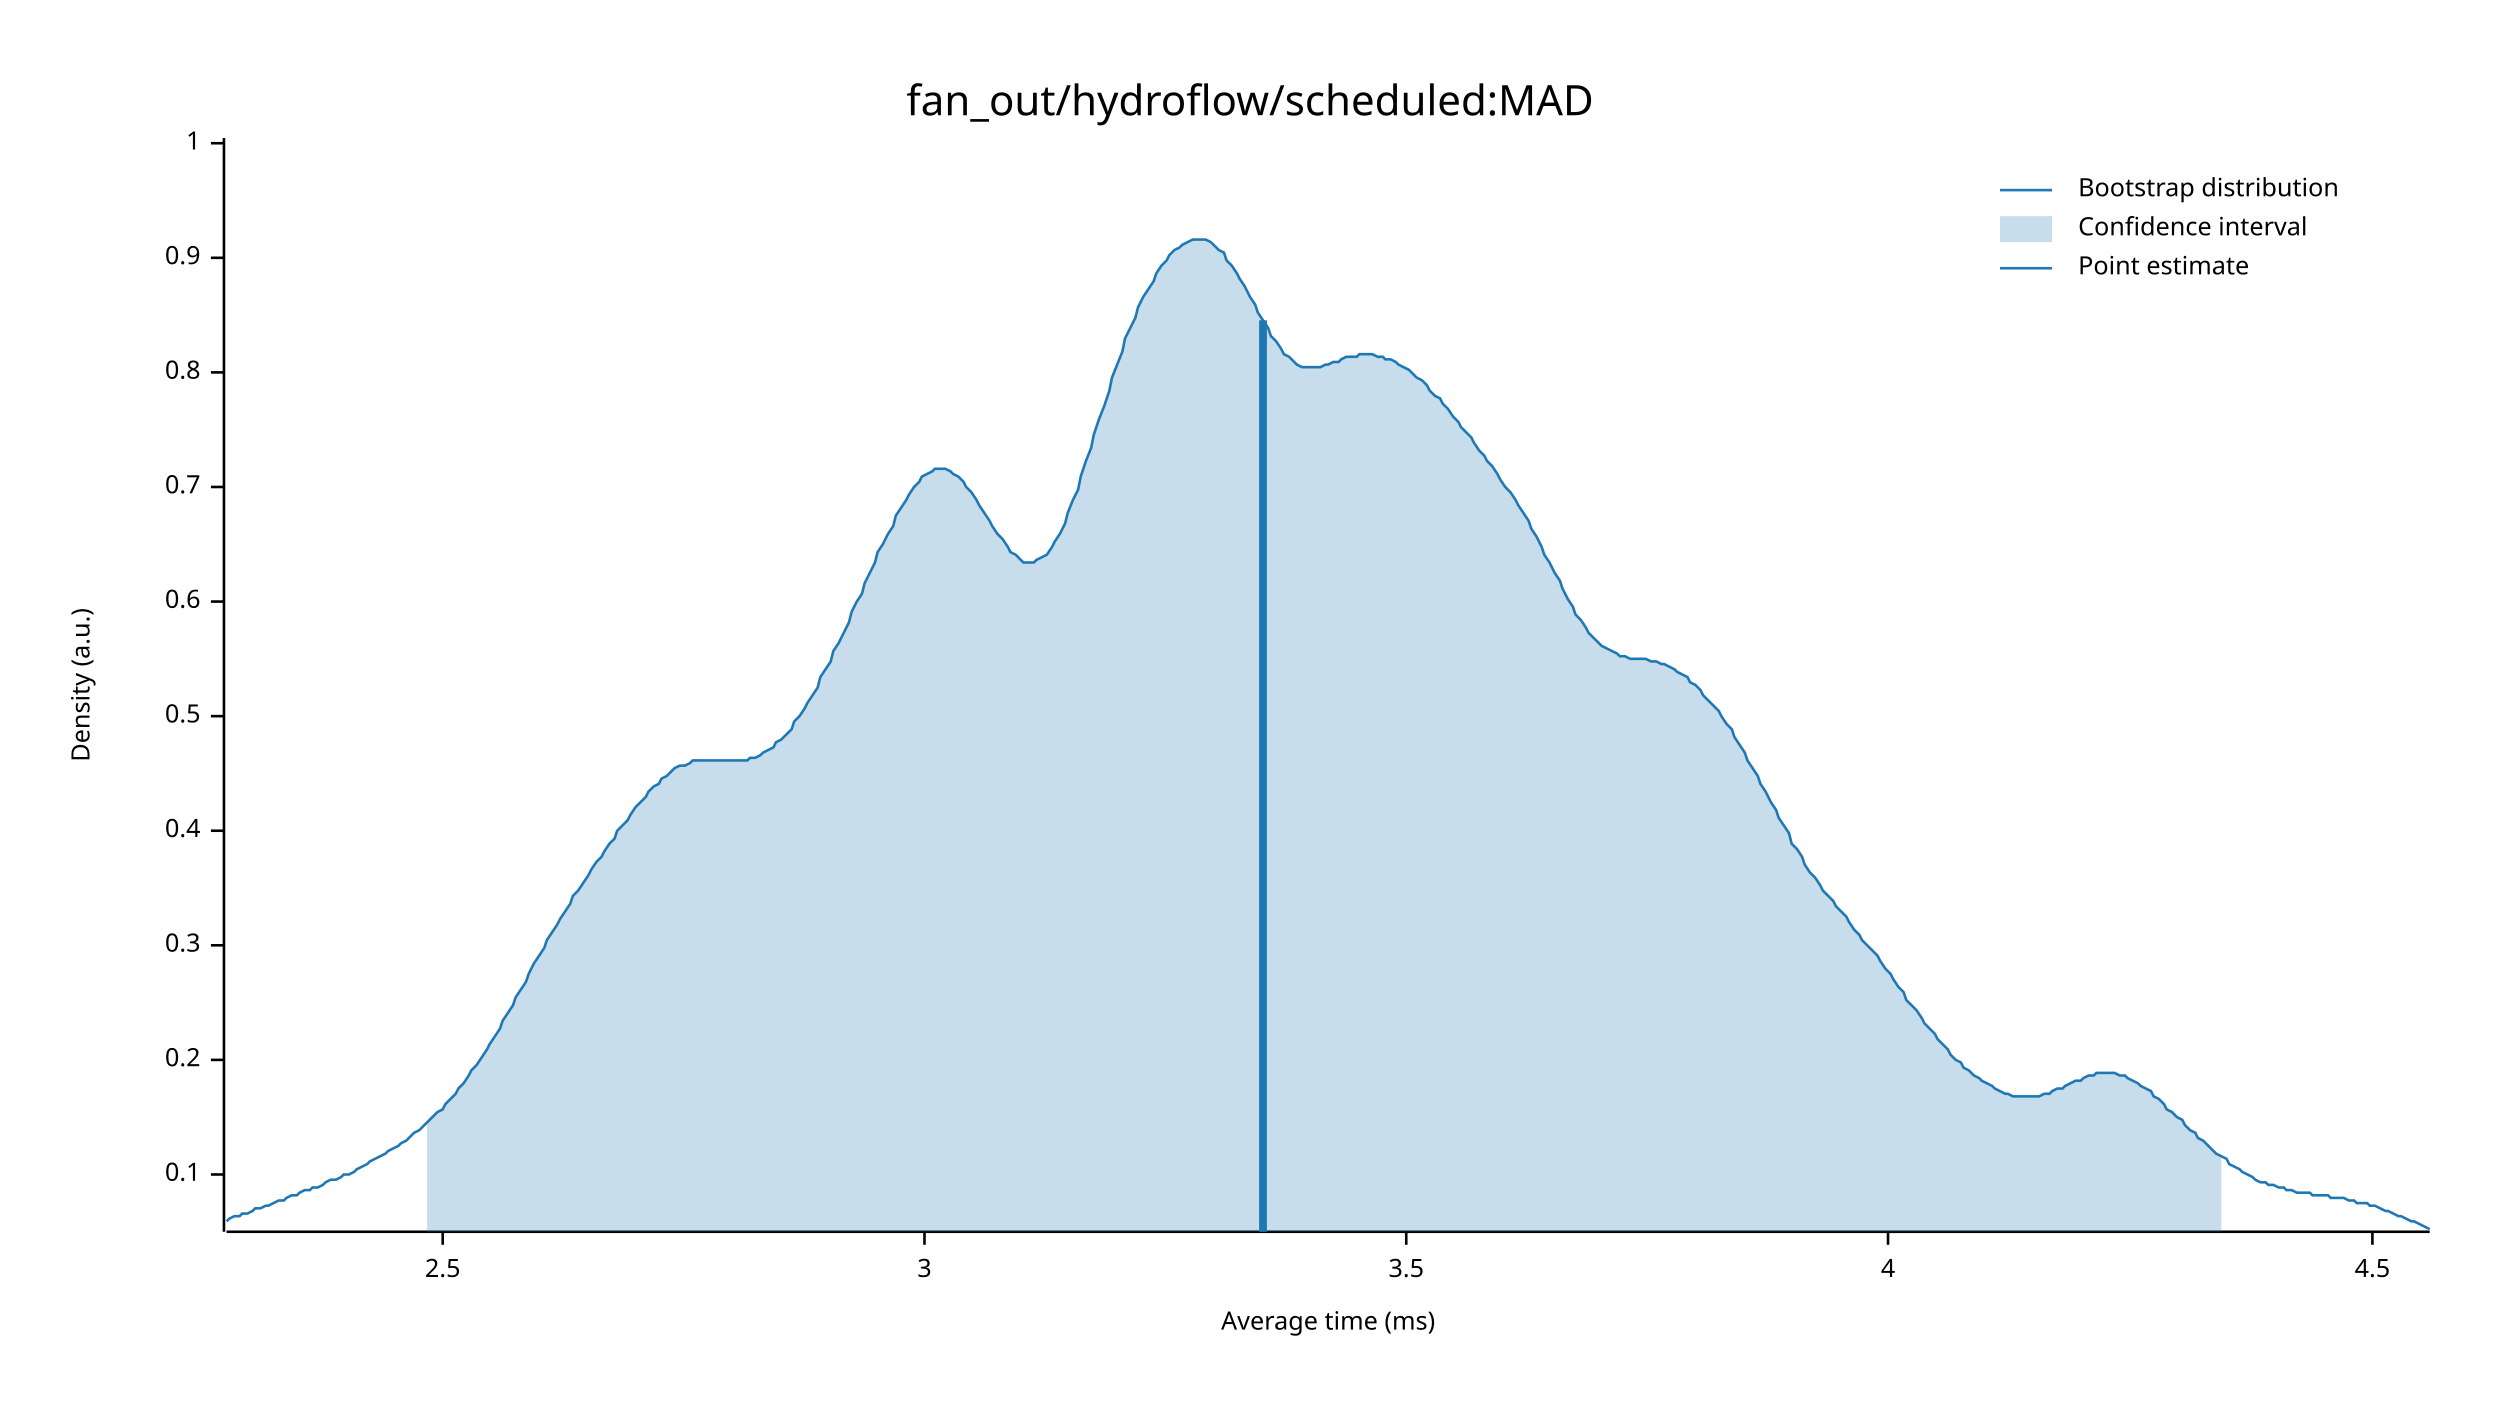
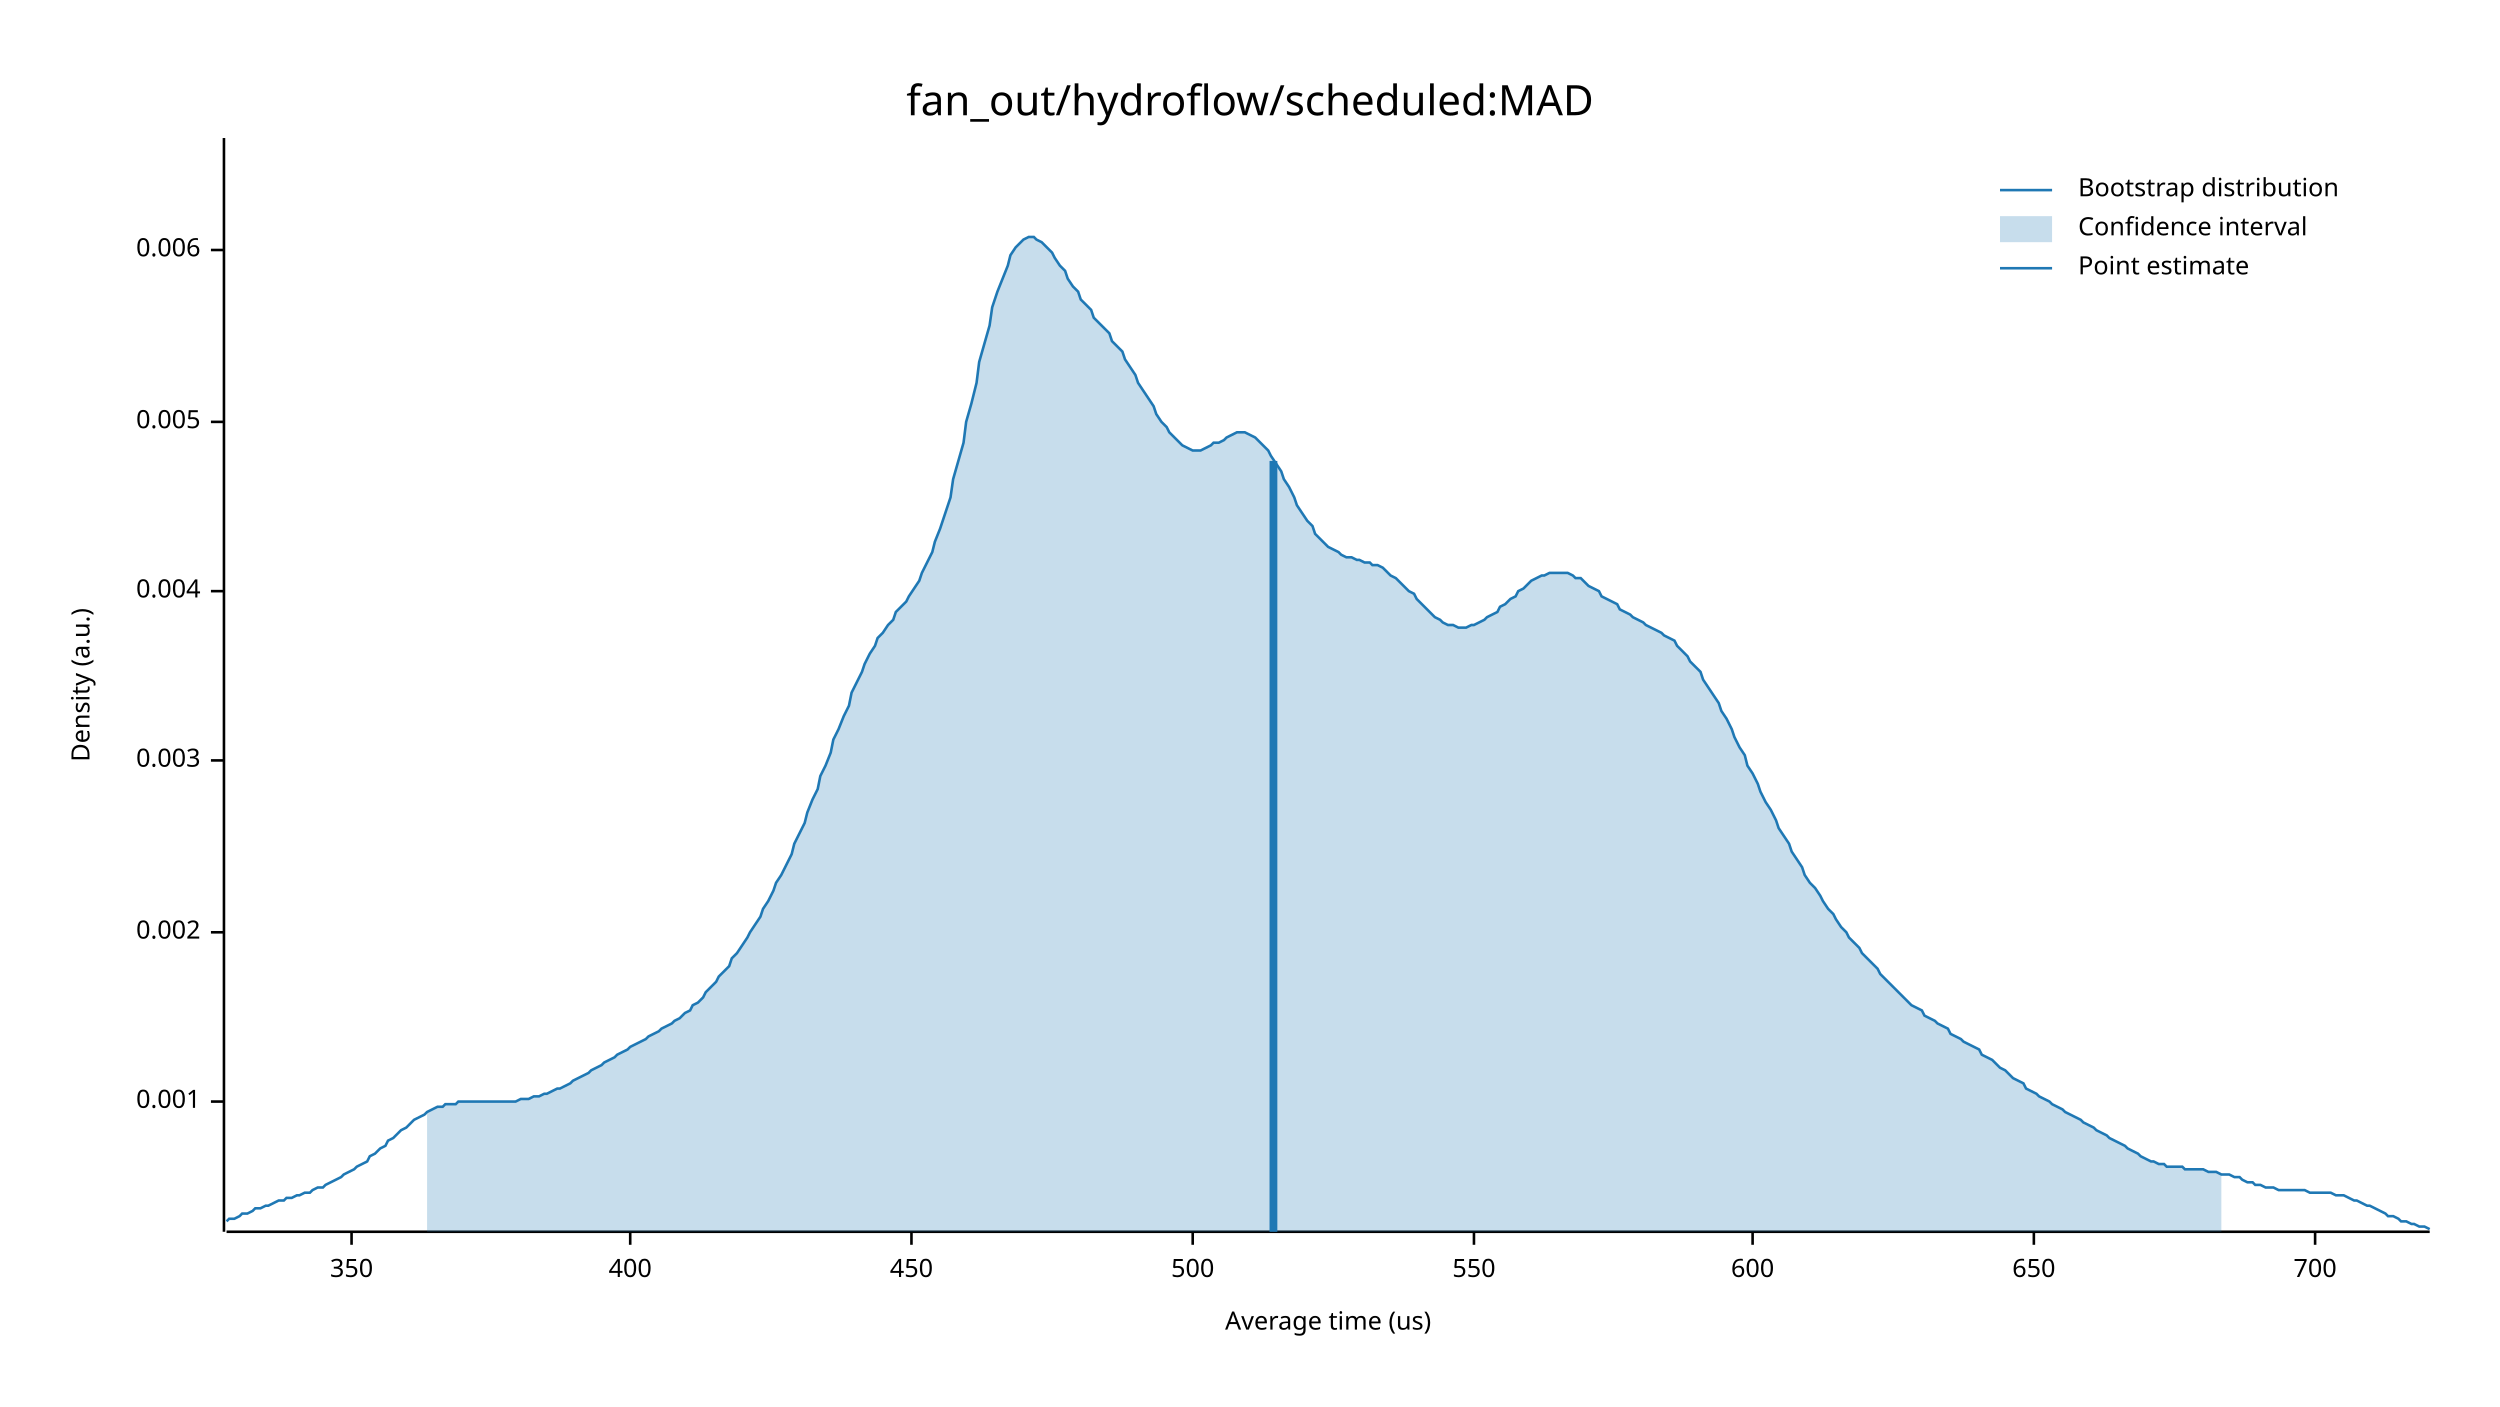
<svg xmlns="http://www.w3.org/2000/svg" width="960" height="540" viewBox="0 0 960 540">
  <text x="480" y="32" dy="0.76em" text-anchor="middle" font-family="sans-serif" font-size="16.129" opacity="1" fill="#000000">
fan_out/hydroflow/scheduled:MAD
</text>
  <text x="27" y="263" dy="0.76em" text-anchor="middle" font-family="sans-serif" font-size="9.677" opacity="1" fill="#000000" transform="rotate(270, 27, 263)">
Density (a.u.)
</text>
  <text x="510" y="513" dy="-0.5ex" text-anchor="middle" font-family="sans-serif" font-size="9.677" opacity="1" fill="#000000">
- Average time (ms)
+ Average time (us)
</text>
  <polyline fill="none" opacity="1" stroke="#000000" stroke-width="1" points="86,53 86,473 " />
-   <text x="77" y="451" dy="0.5ex" text-anchor="end" font-family="sans-serif" font-size="9.677" opacity="1" fill="#000000">
- 0.1
+   <text x="77" y="423" dy="0.5ex" text-anchor="end" font-family="sans-serif" font-size="9.677" opacity="1" fill="#000000">
+ 0.001
</text>
-   <polyline fill="none" opacity="1" stroke="#000000" stroke-width="1" points="81,451 86,451 " />
-   <text x="77" y="407" dy="0.5ex" text-anchor="end" font-family="sans-serif" font-size="9.677" opacity="1" fill="#000000">
- 0.2
+   <polyline fill="none" opacity="1" stroke="#000000" stroke-width="1" points="81,423 86,423 " />
+   <text x="77" y="358" dy="0.5ex" text-anchor="end" font-family="sans-serif" font-size="9.677" opacity="1" fill="#000000">
+ 0.002
</text>
-   <polyline fill="none" opacity="1" stroke="#000000" stroke-width="1" points="81,407 86,407 " />
-   <text x="77" y="363" dy="0.5ex" text-anchor="end" font-family="sans-serif" font-size="9.677" opacity="1" fill="#000000">
- 0.3
+   <polyline fill="none" opacity="1" stroke="#000000" stroke-width="1" points="81,358 86,358 " />
+   <text x="77" y="292" dy="0.5ex" text-anchor="end" font-family="sans-serif" font-size="9.677" opacity="1" fill="#000000">
+ 0.003
</text>
-   <polyline fill="none" opacity="1" stroke="#000000" stroke-width="1" points="81,363 86,363 " />
-   <text x="77" y="319" dy="0.5ex" text-anchor="end" font-family="sans-serif" font-size="9.677" opacity="1" fill="#000000">
- 0.4
+   <polyline fill="none" opacity="1" stroke="#000000" stroke-width="1" points="81,292 86,292 " />
+   <text x="77" y="227" dy="0.5ex" text-anchor="end" font-family="sans-serif" font-size="9.677" opacity="1" fill="#000000">
+ 0.004
</text>
-   <polyline fill="none" opacity="1" stroke="#000000" stroke-width="1" points="81,319 86,319 " />
-   <text x="77" y="275" dy="0.5ex" text-anchor="end" font-family="sans-serif" font-size="9.677" opacity="1" fill="#000000">
- 0.5
+   <polyline fill="none" opacity="1" stroke="#000000" stroke-width="1" points="81,227 86,227 " />
+   <text x="77" y="162" dy="0.5ex" text-anchor="end" font-family="sans-serif" font-size="9.677" opacity="1" fill="#000000">
+ 0.005
</text>
-   <polyline fill="none" opacity="1" stroke="#000000" stroke-width="1" points="81,275 86,275 " />
-   <text x="77" y="231" dy="0.5ex" text-anchor="end" font-family="sans-serif" font-size="9.677" opacity="1" fill="#000000">
- 0.6
+   <polyline fill="none" opacity="1" stroke="#000000" stroke-width="1" points="81,162 86,162 " />
+   <text x="77" y="96" dy="0.5ex" text-anchor="end" font-family="sans-serif" font-size="9.677" opacity="1" fill="#000000">
+ 0.006
</text>
-   <polyline fill="none" opacity="1" stroke="#000000" stroke-width="1" points="81,231 86,231 " />
-   <text x="77" y="187" dy="0.5ex" text-anchor="end" font-family="sans-serif" font-size="9.677" opacity="1" fill="#000000">
- 0.7
+   <polyline fill="none" opacity="1" stroke="#000000" stroke-width="1" points="81,96 86,96 " />
+   <polyline fill="none" opacity="1" stroke="#000000" stroke-width="1" points="87,473 933,473 " />
+   <text x="135" y="483" dy="0.76em" text-anchor="middle" font-family="sans-serif" font-size="9.677" opacity="1" fill="#000000">
+ 350
</text>
-   <polyline fill="none" opacity="1" stroke="#000000" stroke-width="1" points="81,187 86,187 " />
-   <text x="77" y="143" dy="0.5ex" text-anchor="end" font-family="sans-serif" font-size="9.677" opacity="1" fill="#000000">
- 0.8
+   <polyline fill="none" opacity="1" stroke="#000000" stroke-width="1" points="135,473 135,478 " />
+   <text x="242" y="483" dy="0.76em" text-anchor="middle" font-family="sans-serif" font-size="9.677" opacity="1" fill="#000000">
+ 400
</text>
-   <polyline fill="none" opacity="1" stroke="#000000" stroke-width="1" points="81,143 86,143 " />
-   <text x="77" y="99" dy="0.5ex" text-anchor="end" font-family="sans-serif" font-size="9.677" opacity="1" fill="#000000">
- 0.9
+   <polyline fill="none" opacity="1" stroke="#000000" stroke-width="1" points="242,473 242,478 " />
+   <text x="350" y="483" dy="0.76em" text-anchor="middle" font-family="sans-serif" font-size="9.677" opacity="1" fill="#000000">
+ 450
</text>
-   <polyline fill="none" opacity="1" stroke="#000000" stroke-width="1" points="81,99 86,99 " />
-   <text x="77" y="55" dy="0.5ex" text-anchor="end" font-family="sans-serif" font-size="9.677" opacity="1" fill="#000000">
- 1
+   <polyline fill="none" opacity="1" stroke="#000000" stroke-width="1" points="350,473 350,478 " />
+   <text x="458" y="483" dy="0.76em" text-anchor="middle" font-family="sans-serif" font-size="9.677" opacity="1" fill="#000000">
+ 500
</text>
-   <polyline fill="none" opacity="1" stroke="#000000" stroke-width="1" points="81,55 86,55 " />
-   <polyline fill="none" opacity="1" stroke="#000000" stroke-width="1" points="87,473 933,473 " />
-   <text x="170" y="483" dy="0.76em" text-anchor="middle" font-family="sans-serif" font-size="9.677" opacity="1" fill="#000000">
- 2.5
+   <polyline fill="none" opacity="1" stroke="#000000" stroke-width="1" points="458,473 458,478 " />
+   <text x="566" y="483" dy="0.76em" text-anchor="middle" font-family="sans-serif" font-size="9.677" opacity="1" fill="#000000">
+ 550
</text>
-   <polyline fill="none" opacity="1" stroke="#000000" stroke-width="1" points="170,473 170,478 " />
-   <text x="355" y="483" dy="0.76em" text-anchor="middle" font-family="sans-serif" font-size="9.677" opacity="1" fill="#000000">
- 3
+   <polyline fill="none" opacity="1" stroke="#000000" stroke-width="1" points="566,473 566,478 " />
+   <text x="673" y="483" dy="0.76em" text-anchor="middle" font-family="sans-serif" font-size="9.677" opacity="1" fill="#000000">
+ 600
</text>
-   <polyline fill="none" opacity="1" stroke="#000000" stroke-width="1" points="355,473 355,478 " />
-   <text x="540" y="483" dy="0.76em" text-anchor="middle" font-family="sans-serif" font-size="9.677" opacity="1" fill="#000000">
- 3.5
+   <polyline fill="none" opacity="1" stroke="#000000" stroke-width="1" points="673,473 673,478 " />
+   <text x="781" y="483" dy="0.76em" text-anchor="middle" font-family="sans-serif" font-size="9.677" opacity="1" fill="#000000">
+ 650
</text>
-   <polyline fill="none" opacity="1" stroke="#000000" stroke-width="1" points="540,473 540,478 " />
-   <text x="725" y="483" dy="0.76em" text-anchor="middle" font-family="sans-serif" font-size="9.677" opacity="1" fill="#000000">
- 4
+   <polyline fill="none" opacity="1" stroke="#000000" stroke-width="1" points="781,473 781,478 " />
+   <text x="889" y="483" dy="0.76em" text-anchor="middle" font-family="sans-serif" font-size="9.677" opacity="1" fill="#000000">
+ 700
</text>
-   <polyline fill="none" opacity="1" stroke="#000000" stroke-width="1" points="725,473 725,478 " />
-   <text x="911" y="483" dy="0.76em" text-anchor="middle" font-family="sans-serif" font-size="9.677" opacity="1" fill="#000000">
- 4.5
- </text>
-   <polyline fill="none" opacity="1" stroke="#000000" stroke-width="1" points="911,473 911,478 " />
-   <polyline fill="none" opacity="1" stroke="#1F78B4" stroke-width="1" points="87,469 88,468 90,467 92,467 93,466 95,466 97,465 98,464 100,464 102,463 103,463 105,462 107,461 109,461 110,460 112,459 114,459 115,458 117,457 119,457 120,456 122,456 124,455 125,454 127,453 129,453 131,452 132,451 134,451 136,450 137,449 139,448 141,447 142,446 144,445 146,444 148,443 149,442 151,441 153,440 154,439 156,438 158,436 159,435 161,434 163,432 164,431 166,429 168,427 170,426 171,424 173,422 175,420 176,418 178,416 180,413 181,411 183,409 185,406 187,403 188,401 190,398 192,395 193,392 195,389 197,386 198,383 200,380 202,377 203,374 205,370 207,367 209,364 210,361 212,358 214,355 215,353 217,350 219,347 220,344 222,342 224,339 226,336 227,334 229,331 231,329 232,327 234,324 236,322 237,319 239,317 241,315 242,313 244,310 246,308 248,306 249,304 251,302 253,301 254,299 256,298 258,296 259,295 261,294 263,294 265,293 266,292 268,292 270,292 271,292 273,292 275,292 276,292 278,292 280,292 281,292 283,292 285,292 287,292 288,291 290,291 292,290 293,289 295,288 297,287 298,285 300,284 302,282 304,280 305,277 307,275 309,272 310,270 312,267 314,264 315,260 317,257 319,254 320,250 322,247 324,243 326,239 327,235 329,231 331,228 332,224 334,220 336,216 337,212 339,209 341,205 343,202 344,198 346,195 348,192 349,190 351,187 353,185 354,183 356,182 358,181 359,180 361,180 363,180 365,181 366,182 368,183 370,185 371,187 373,189 375,192 376,194 378,197 380,200 381,202 383,205 385,207 387,210 388,212 390,213 392,215 393,216 395,216 397,216 398,215 400,214 402,213 404,210 405,208 407,205 409,201 410,197 412,192 414,188 415,183 417,177 419,172 420,167 422,161 424,156 426,150 427,145 429,140 431,135 432,130 434,126 436,122 437,118 439,114 441,111 443,108 444,105 446,102 448,100 449,98 451,96 453,95 454,94 456,93 458,92 459,92 461,92 463,92 465,93 466,94 468,96 470,97 471,100 473,102 475,105 476,107 478,110 480,114 482,117 483,120 485,123 487,126 488,129 490,131 492,134 493,136 495,137 497,139 498,140 500,141 502,141 504,141 505,141 507,141 509,140 510,140 512,139 514,139 515,138 517,137 519,137 521,137 522,136 524,136 526,136 527,136 529,137 531,137 532,138 534,138 536,139 537,140 539,141 541,142 543,144 544,145 546,146 548,148 549,150 551,152 553,153 554,155 556,157 558,160 560,162 561,164 563,166 565,168 566,170 568,173 570,175 571,177 573,179 575,182 576,184 578,187 580,189 582,192 583,194 585,197 587,200 588,203 590,206 592,210 593,213 595,216 597,220 599,223 600,226 602,230 604,233 605,236 607,238 609,241 610,243 612,245 614,247 615,248 617,249 619,250 621,251 622,252 624,252 626,253 627,253 629,253 631,253 632,253 634,254 636,254 638,255 639,255 641,256 643,257 644,258 646,259 648,260 649,262 651,263 653,265 654,267 656,269 658,271 660,273 661,275 663,278 665,280 666,283 668,286 670,289 671,292 673,295 675,298 676,301 678,304 680,308 682,311 683,314 685,317 687,320 688,324 690,326 692,329 693,332 695,335 697,337 699,340 700,342 702,344 704,346 705,348 707,350 709,352 710,354 712,357 714,359 715,361 717,363 719,365 721,367 722,369 724,372 726,374 727,376 729,379 731,381 732,384 734,386 736,388 738,391 739,393 741,395 743,397 744,399 746,401 748,403 749,405 751,407 753,408 754,410 756,411 758,413 760,414 761,415 763,416 765,417 766,418 768,419 770,420 771,420 773,421 775,421 777,421 778,421 780,421 782,421 783,421 785,420 787,420 788,419 790,418 792,418 793,417 795,416 797,415 799,415 800,414 802,413 804,413 805,412 807,412 809,412 810,412 812,412 814,413 816,413 817,414 819,415 821,416 822,417 824,418 826,419 827,421 829,422 831,424 832,426 834,427 836,429 838,430 839,432 841,434 843,435 844,437 846,438 848,440 849,441 851,443 853,444 855,445 856,447 858,448 860,449 861,450 863,451 865,452 866,453 868,454 870,454 871,455 873,455 875,456 877,456 878,457 880,457 882,458 883,458 885,458 887,458 888,459 890,459 892,459 894,459 895,460 897,460 899,460 900,460 902,461 904,461 905,462 907,462 909,462 910,463 912,463 914,464 916,465 917,465 919,466 921,467 922,467 924,468 926,469 927,469 929,470 931,471 933,472 " />
-   <polygon opacity="0.25" fill="#1F78B4" points="164,431 166,429 168,427 170,426 171,424 173,422 175,420 176,418 178,416 180,413 181,411 183,409 185,406 187,403 188,401 190,398 192,395 193,392 195,389 197,386 198,383 200,380 202,377 203,374 205,370 207,367 209,364 210,361 212,358 214,355 215,353 217,350 219,347 220,344 222,342 224,339 226,336 227,334 229,331 231,329 232,327 234,324 236,322 237,319 239,317 241,315 242,313 244,310 246,308 248,306 249,304 251,302 253,301 254,299 256,298 258,296 259,295 261,294 263,294 265,293 266,292 268,292 270,292 271,292 273,292 275,292 276,292 278,292 280,292 281,292 283,292 285,292 287,292 288,291 290,291 292,290 293,289 295,288 297,287 298,285 300,284 302,282 304,280 305,277 307,275 309,272 310,270 312,267 314,264 315,260 317,257 319,254 320,250 322,247 324,243 326,239 327,235 329,231 331,228 332,224 334,220 336,216 337,212 339,209 341,205 343,202 344,198 346,195 348,192 349,190 351,187 353,185 354,183 356,182 358,181 359,180 361,180 363,180 365,181 366,182 368,183 370,185 371,187 373,189 375,192 376,194 378,197 380,200 381,202 383,205 385,207 387,210 388,212 390,213 392,215 393,216 395,216 397,216 398,215 400,214 402,213 404,210 405,208 407,205 409,201 410,197 412,192 414,188 415,183 417,177 419,172 420,167 422,161 424,156 426,150 427,145 429,140 431,135 432,130 434,126 436,122 437,118 439,114 441,111 443,108 444,105 446,102 448,100 449,98 451,96 453,95 454,94 456,93 458,92 459,92 461,92 463,92 465,93 466,94 468,96 470,97 471,100 473,102 475,105 476,107 478,110 480,114 482,117 483,120 485,123 487,126 488,129 490,131 492,134 493,136 495,137 497,139 498,140 500,141 502,141 504,141 505,141 507,141 509,140 510,140 512,139 514,139 515,138 517,137 519,137 521,137 522,136 524,136 526,136 527,136 529,137 531,137 532,138 534,138 536,139 537,140 539,141 541,142 543,144 544,145 546,146 548,148 549,150 551,152 553,153 554,155 556,157 558,160 560,162 561,164 563,166 565,168 566,170 568,173 570,175 571,177 573,179 575,182 576,184 578,187 580,189 582,192 583,194 585,197 587,200 588,203 590,206 592,210 593,213 595,216 597,220 599,223 600,226 602,230 604,233 605,236 607,238 609,241 610,243 612,245 614,247 615,248 617,249 619,250 621,251 622,252 624,252 626,253 627,253 629,253 631,253 632,253 634,254 636,254 638,255 639,255 641,256 643,257 644,258 646,259 648,260 649,262 651,263 653,265 654,267 656,269 658,271 660,273 661,275 663,278 665,280 666,283 668,286 670,289 671,292 673,295 675,298 676,301 678,304 680,308 682,311 683,314 685,317 687,320 688,324 690,326 692,329 693,332 695,335 697,337 699,340 700,342 702,344 704,346 705,348 707,350 709,352 710,354 712,357 714,359 715,361 717,363 719,365 721,367 722,369 724,372 726,374 727,376 729,379 731,381 732,384 734,386 736,388 738,391 739,393 741,395 743,397 744,399 746,401 748,403 749,405 751,407 753,408 754,410 756,411 758,413 760,414 761,415 763,416 765,417 766,418 768,419 770,420 771,420 773,421 775,421 777,421 778,421 780,421 782,421 783,421 785,420 787,420 788,419 790,418 792,418 793,417 795,416 797,415 799,415 800,414 802,413 804,413 805,412 807,412 809,412 810,412 812,412 814,413 816,413 817,414 819,415 821,416 822,417 824,418 826,419 827,421 829,422 831,424 832,426 834,427 836,429 838,430 839,432 841,434 843,435 844,437 846,438 848,440 849,441 851,443 853,444 853,473 164,473 " />
-   <polyline fill="none" opacity="1" stroke="#1F78B4" stroke-width="3" points="485,473 485,123 " />
+   <polyline fill="none" opacity="1" stroke="#000000" stroke-width="1" points="889,473 889,478 " />
+   <polyline fill="none" opacity="1" stroke="#1F78B4" stroke-width="1" points="87,469 88,468 90,468 92,467 93,466 95,466 97,465 98,464 100,464 102,463 103,463 105,462 107,461 109,461 110,460 112,460 114,459 115,459 117,458 119,458 120,457 122,456 124,456 125,455 127,454 129,453 131,452 132,451 134,450 136,449 137,448 139,447 141,446 142,444 144,443 146,441 148,440 149,438 151,437 153,435 154,434 156,433 158,431 159,430 161,429 163,428 164,427 166,426 168,425 170,425 171,424 173,424 175,424 176,423 178,423 180,423 181,423 183,423 185,423 187,423 188,423 190,423 192,423 193,423 195,423 197,423 198,423 200,422 202,422 203,422 205,421 207,421 209,420 210,420 212,419 214,418 215,418 217,417 219,416 220,415 222,414 224,413 226,412 227,411 229,410 231,409 232,408 234,407 236,406 237,405 239,404 241,403 242,402 244,401 246,400 248,399 249,398 251,397 253,396 254,395 256,394 258,393 259,392 261,391 263,389 265,388 266,386 268,385 270,383 271,381 273,379 275,377 276,375 278,373 280,371 281,368 283,366 285,363 287,360 288,358 290,355 292,352 293,349 295,346 297,342 298,339 300,336 302,332 304,328 305,324 307,320 309,316 310,312 312,307 314,303 315,298 317,294 319,289 320,284 322,280 324,275 326,271 327,266 329,262 331,258 332,255 334,251 336,248 337,245 339,243 341,240 343,238 344,235 346,233 348,231 349,229 351,226 353,223 354,220 356,216 358,212 359,208 361,203 363,197 365,191 366,184 368,177 370,170 371,162 373,155 375,147 376,139 378,132 380,125 381,118 383,112 385,107 387,102 388,98 390,95 392,93 393,92 395,91 397,91 398,92 400,93 402,95 404,97 405,99 407,102 409,104 410,107 412,110 414,112 415,115 417,117 419,119 420,122 422,124 424,126 426,128 427,131 429,133 431,135 432,138 434,141 436,144 437,147 439,150 441,153 443,156 444,159 446,162 448,164 449,166 451,168 453,170 454,171 456,172 458,173 459,173 461,173 463,172 465,171 466,170 468,170 470,169 471,168 473,167 475,166 476,166 478,166 480,167 482,168 483,169 485,171 487,173 488,175 490,178 492,181 493,184 495,187 497,191 498,194 500,197 502,200 504,202 505,205 507,207 509,209 510,210 512,211 514,212 515,213 517,214 519,214 521,215 522,215 524,216 526,216 527,217 529,217 531,218 532,219 534,221 536,222 537,223 539,225 541,227 543,228 544,230 546,232 548,234 549,235 551,237 553,238 554,239 556,240 558,240 560,241 561,241 563,241 565,240 566,240 568,239 570,238 571,237 573,236 575,235 576,233 578,232 580,230 582,229 583,227 585,226 587,224 588,223 590,222 592,221 593,221 595,220 597,220 599,220 600,220 602,220 604,221 605,222 607,222 609,224 610,225 612,226 614,227 615,229 617,230 619,231 621,232 622,234 624,235 626,236 627,237 629,238 631,239 632,240 634,241 636,242 638,243 639,244 641,245 643,246 644,248 646,250 648,252 649,254 651,256 653,258 654,261 656,264 658,267 660,270 661,273 663,276 665,280 666,283 668,287 670,290 671,294 673,297 675,301 676,304 678,308 680,311 682,315 683,318 685,321 687,324 688,327 690,330 692,333 693,336 695,339 697,341 699,344 700,346 702,349 704,351 705,353 707,356 709,358 710,360 712,362 714,364 715,366 717,368 719,370 721,372 722,374 724,376 726,378 727,379 729,381 731,383 732,384 734,386 736,387 738,388 739,390 741,391 743,392 744,393 746,394 748,395 749,397 751,398 753,399 754,400 756,401 758,402 760,403 761,405 763,406 765,407 766,408 768,410 770,411 771,412 773,414 775,415 777,416 778,418 780,419 782,420 783,421 785,422 787,423 788,424 790,425 792,426 793,427 795,428 797,429 799,430 800,431 802,432 804,433 805,434 807,435 809,436 810,437 812,438 814,439 816,440 817,441 819,442 821,443 822,444 824,445 826,446 827,446 829,447 831,447 832,448 834,448 836,448 838,448 839,449 841,449 843,449 844,449 846,449 848,450 849,450 851,450 853,451 855,451 856,451 858,452 860,452 861,453 863,454 865,454 866,455 868,455 870,456 871,456 873,456 875,457 877,457 878,457 880,457 882,457 883,457 885,457 887,458 888,458 890,458 892,458 894,458 895,458 897,459 899,459 900,459 902,460 904,461 905,461 907,462 909,463 910,463 912,464 914,465 916,466 917,467 919,467 921,468 922,469 924,469 926,470 927,470 929,471 931,471 933,472 " />
+   <polygon opacity="0.25" fill="#1F78B4" points="164,427 166,426 168,425 170,425 171,424 173,424 175,424 176,423 178,423 180,423 181,423 183,423 185,423 187,423 188,423 190,423 192,423 193,423 195,423 197,423 198,423 200,422 202,422 203,422 205,421 207,421 209,420 210,420 212,419 214,418 215,418 217,417 219,416 220,415 222,414 224,413 226,412 227,411 229,410 231,409 232,408 234,407 236,406 237,405 239,404 241,403 242,402 244,401 246,400 248,399 249,398 251,397 253,396 254,395 256,394 258,393 259,392 261,391 263,389 265,388 266,386 268,385 270,383 271,381 273,379 275,377 276,375 278,373 280,371 281,368 283,366 285,363 287,360 288,358 290,355 292,352 293,349 295,346 297,342 298,339 300,336 302,332 304,328 305,324 307,320 309,316 310,312 312,307 314,303 315,298 317,294 319,289 320,284 322,280 324,275 326,271 327,266 329,262 331,258 332,255 334,251 336,248 337,245 339,243 341,240 343,238 344,235 346,233 348,231 349,229 351,226 353,223 354,220 356,216 358,212 359,208 361,203 363,197 365,191 366,184 368,177 370,170 371,162 373,155 375,147 376,139 378,132 380,125 381,118 383,112 385,107 387,102 388,98 390,95 392,93 393,92 395,91 397,91 398,92 400,93 402,95 404,97 405,99 407,102 409,104 410,107 412,110 414,112 415,115 417,117 419,119 420,122 422,124 424,126 426,128 427,131 429,133 431,135 432,138 434,141 436,144 437,147 439,150 441,153 443,156 444,159 446,162 448,164 449,166 451,168 453,170 454,171 456,172 458,173 459,173 461,173 463,172 465,171 466,170 468,170 470,169 471,168 473,167 475,166 476,166 478,166 480,167 482,168 483,169 485,171 487,173 488,175 490,178 492,181 493,184 495,187 497,191 498,194 500,197 502,200 504,202 505,205 507,207 509,209 510,210 512,211 514,212 515,213 517,214 519,214 521,215 522,215 524,216 526,216 527,217 529,217 531,218 532,219 534,221 536,222 537,223 539,225 541,227 543,228 544,230 546,232 548,234 549,235 551,237 553,238 554,239 556,240 558,240 560,241 561,241 563,241 565,240 566,240 568,239 570,238 571,237 573,236 575,235 576,233 578,232 580,230 582,229 583,227 585,226 587,224 588,223 590,222 592,221 593,221 595,220 597,220 599,220 600,220 602,220 604,221 605,222 607,222 609,224 610,225 612,226 614,227 615,229 617,230 619,231 621,232 622,234 624,235 626,236 627,237 629,238 631,239 632,240 634,241 636,242 638,243 639,244 641,245 643,246 644,248 646,250 648,252 649,254 651,256 653,258 654,261 656,264 658,267 660,270 661,273 663,276 665,280 666,283 668,287 670,290 671,294 673,297 675,301 676,304 678,308 680,311 682,315 683,318 685,321 687,324 688,327 690,330 692,333 693,336 695,339 697,341 699,344 700,346 702,349 704,351 705,353 707,356 709,358 710,360 712,362 714,364 715,366 717,368 719,370 721,372 722,374 724,376 726,378 727,379 729,381 731,383 732,384 734,386 736,387 738,388 739,390 741,391 743,392 744,393 746,394 748,395 749,397 751,398 753,399 754,400 756,401 758,402 760,403 761,405 763,406 765,407 766,408 768,410 770,411 771,412 773,414 775,415 777,416 778,418 780,419 782,420 783,421 785,422 787,423 788,424 790,425 792,426 793,427 795,428 797,429 799,430 800,431 802,432 804,433 805,434 807,435 809,436 810,437 812,438 814,439 816,440 817,441 819,442 821,443 822,444 824,445 826,446 827,446 829,447 831,447 832,448 834,448 836,448 838,448 839,449 841,449 843,449 844,449 846,449 848,450 849,450 851,450 853,451 853,473 164,473 " />
+   <polyline fill="none" opacity="1" stroke="#1F78B4" stroke-width="3" points="489,473 489,177 " />
  <text x="798" y="68" dy="0.76em" text-anchor="start" font-family="sans-serif" font-size="9.677" opacity="1" fill="#000000">
Bootstrap distribution
</text>
  <text x="798" y="83" dy="0.76em" text-anchor="start" font-family="sans-serif" font-size="9.677" opacity="1" fill="#000000">
Confidence interval
</text>
  <text x="798" y="98" dy="0.76em" text-anchor="start" font-family="sans-serif" font-size="9.677" opacity="1" fill="#000000">
Point estimate
</text>
  <polyline fill="none" opacity="1" stroke="#1F78B4" stroke-width="1" points="768,73 788,73 " />
  <rect x="768" y="83" width="20" height="10" opacity="0.25" fill="#1F78B4" stroke="none" />
  <polyline fill="none" opacity="1" stroke="#1F78B4" stroke-width="1" points="768,103 788,103 " />
</svg>
